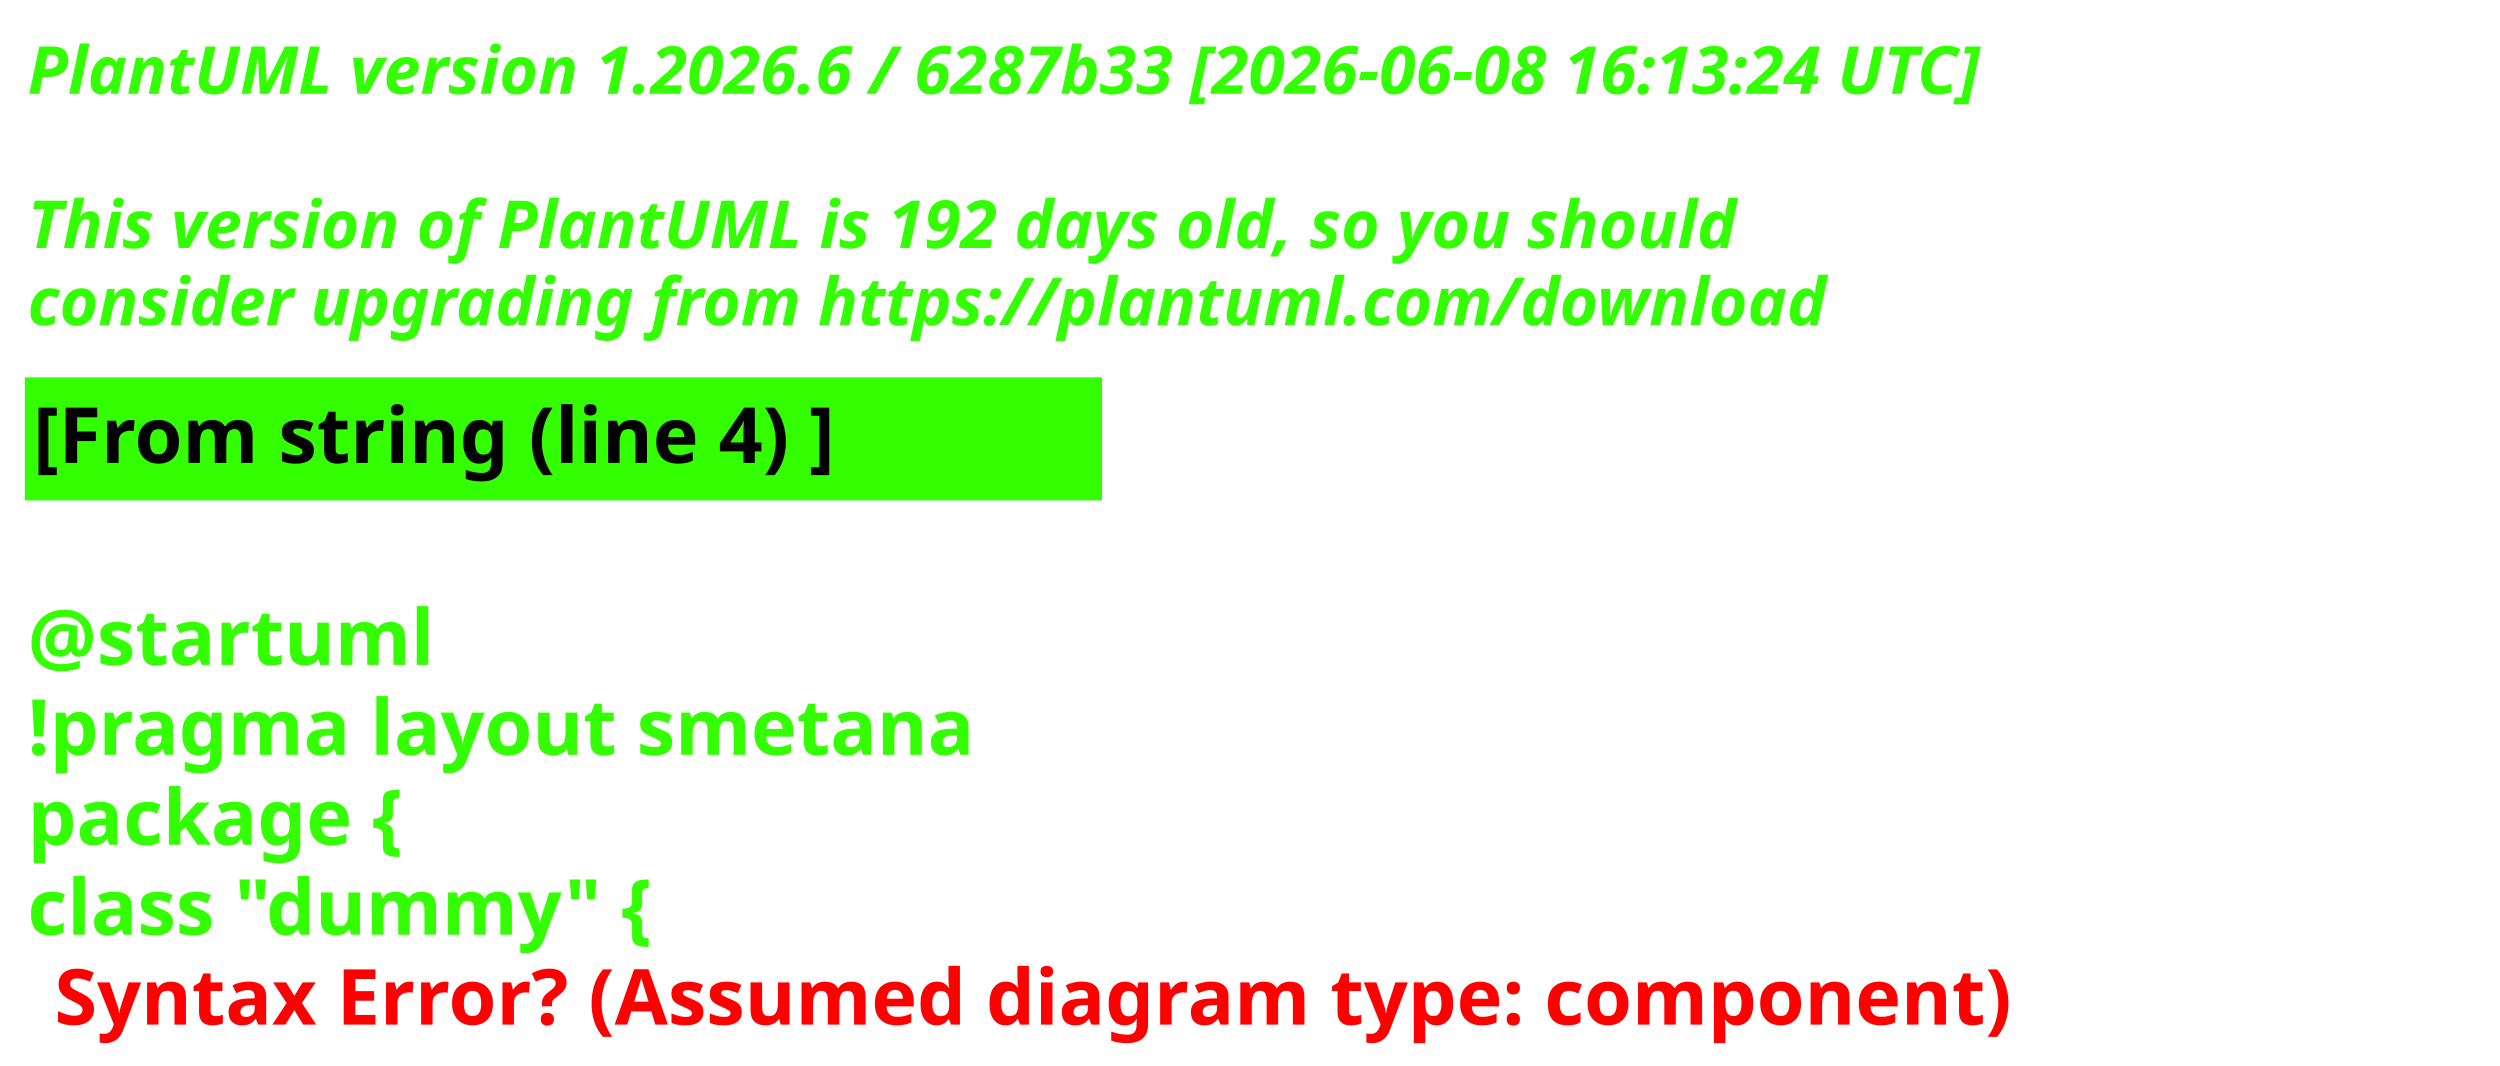
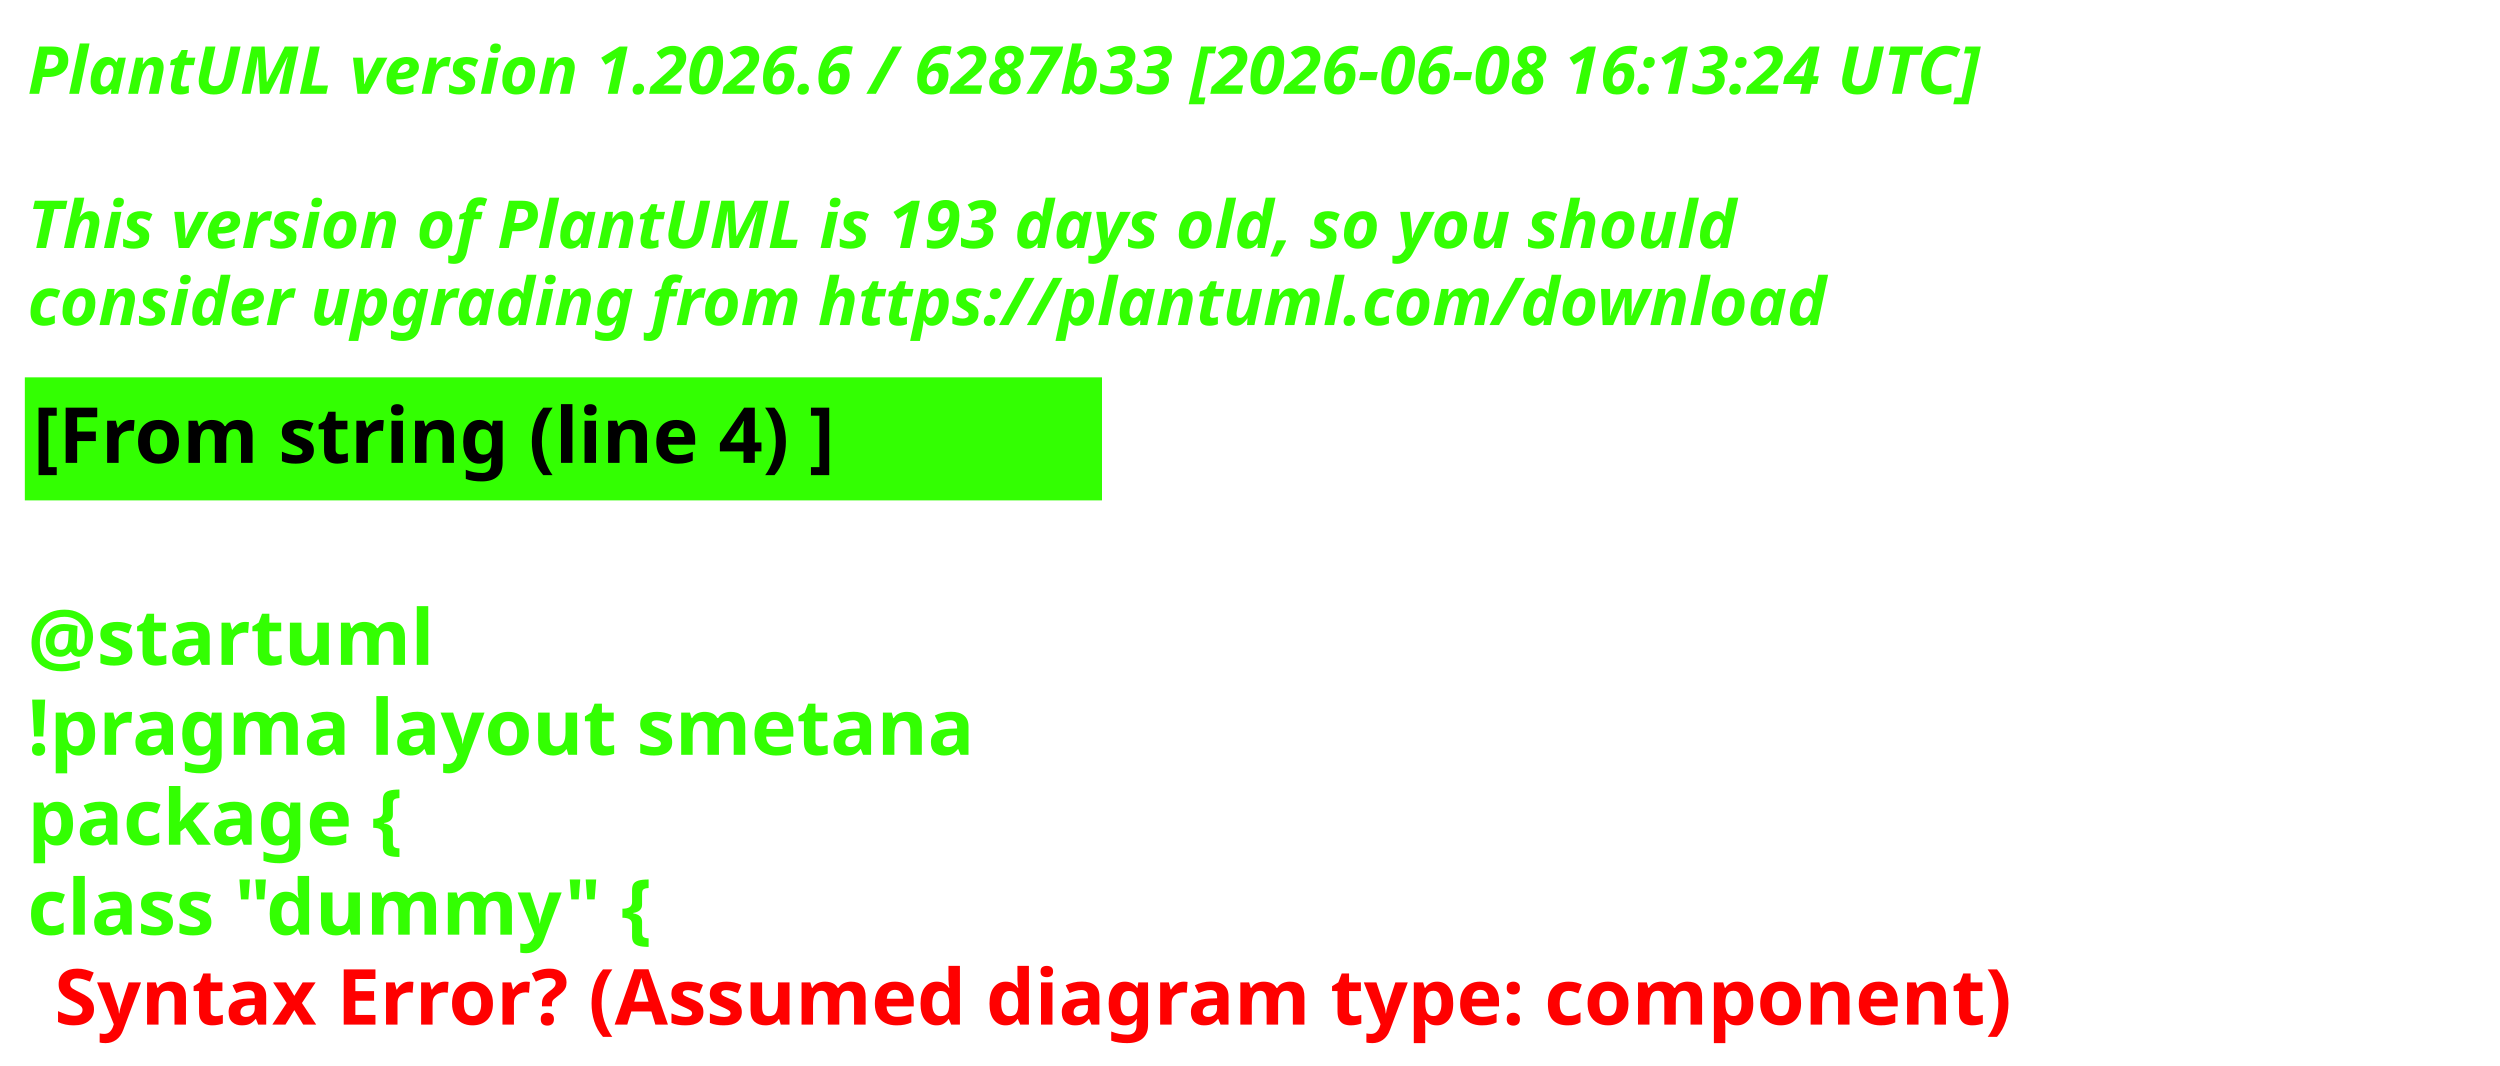
<svg xmlns="http://www.w3.org/2000/svg" contentStyleType="text/css" height="193px" preserveAspectRatio="none" style="width:453px;height:193px;background:#000000;" version="1.1" viewBox="0 0 453 193" width="453px" zoomAndPan="magnify">
  <defs />
  <g>
    <text fill="#33FF02" font-family="sans-serif" font-size="12" font-style="italic" font-weight="700" lengthAdjust="spacing" textLength="440.227" x="5" y="17">PlantUML version 1.2026.6 / 6287b33 [2026-06-08 16:13:24 UTC]</text>
    <text fill="#33FF02" font-family="sans-serif" font-size="12" font-style="italic" font-weight="700" lengthAdjust="spacing" textLength="4.178" x="5" y="30.969"> </text>
-     <text fill="#33FF02" font-family="sans-serif" font-size="12" font-style="italic" font-weight="700" lengthAdjust="spacing" textLength="376.4" x="5" y="44.938">This version of PlantUML is 192 days old, so you should</text>
+     <text fill="#33FF02" font-family="sans-serif" font-size="12" font-style="italic" font-weight="700" lengthAdjust="spacing" textLength="376.4" x="5" y="44.938">This version of PlantUML is 193 days old, so you should</text>
    <text fill="#33FF02" font-family="sans-serif" font-size="12" font-style="italic" font-weight="700" lengthAdjust="spacing" textLength="383.66" x="5" y="58.906">consider upgrading from https://plantuml.com/download</text>
    <rect fill="#33FF02" height="21.297" style="stroke:#33FF02;stroke-width:1;" width="194.182" x="5" y="68.875" />
    <text fill="#000000" font-family="sans-serif" font-size="14" font-weight="700" lengthAdjust="spacing" textLength="171.281" x="6" y="83.875">[From string (line 4) ]</text>
    <text fill="#33FF02" font-family="sans-serif" font-size="14" font-weight="700" lengthAdjust="spacing" textLength="4.874" x="5" y="104.172"> </text>
    <text fill="#33FF02" font-family="sans-serif" font-size="14" font-weight="700" lengthAdjust="spacing" textLength="81.423" x="5" y="120.469">@startuml</text>
    <text fill="#33FF02" font-family="sans-serif" font-size="14" font-weight="700" lengthAdjust="spacing" textLength="194.182" x="5" y="136.766">!pragma layout smetana</text>
    <text fill="#33FF02" font-family="sans-serif" font-size="14" font-weight="700" lengthAdjust="spacing" textLength="85.757" x="5" y="153.062">package  {</text>
    <text fill="#33FF02" font-family="sans-serif" font-size="14" font-weight="700" lengthAdjust="spacing" text-decoration="wavy underline" textLength="131.804" x="5" y="169.359">class "dummy" {</text>
    <text fill="#FF0000" font-family="sans-serif" font-size="14" font-weight="700" lengthAdjust="spacing" textLength="405.528" x="9.874" y="185.656">Syntax Error? (Assumed diagram type: component)</text>
  </g>
</svg>
